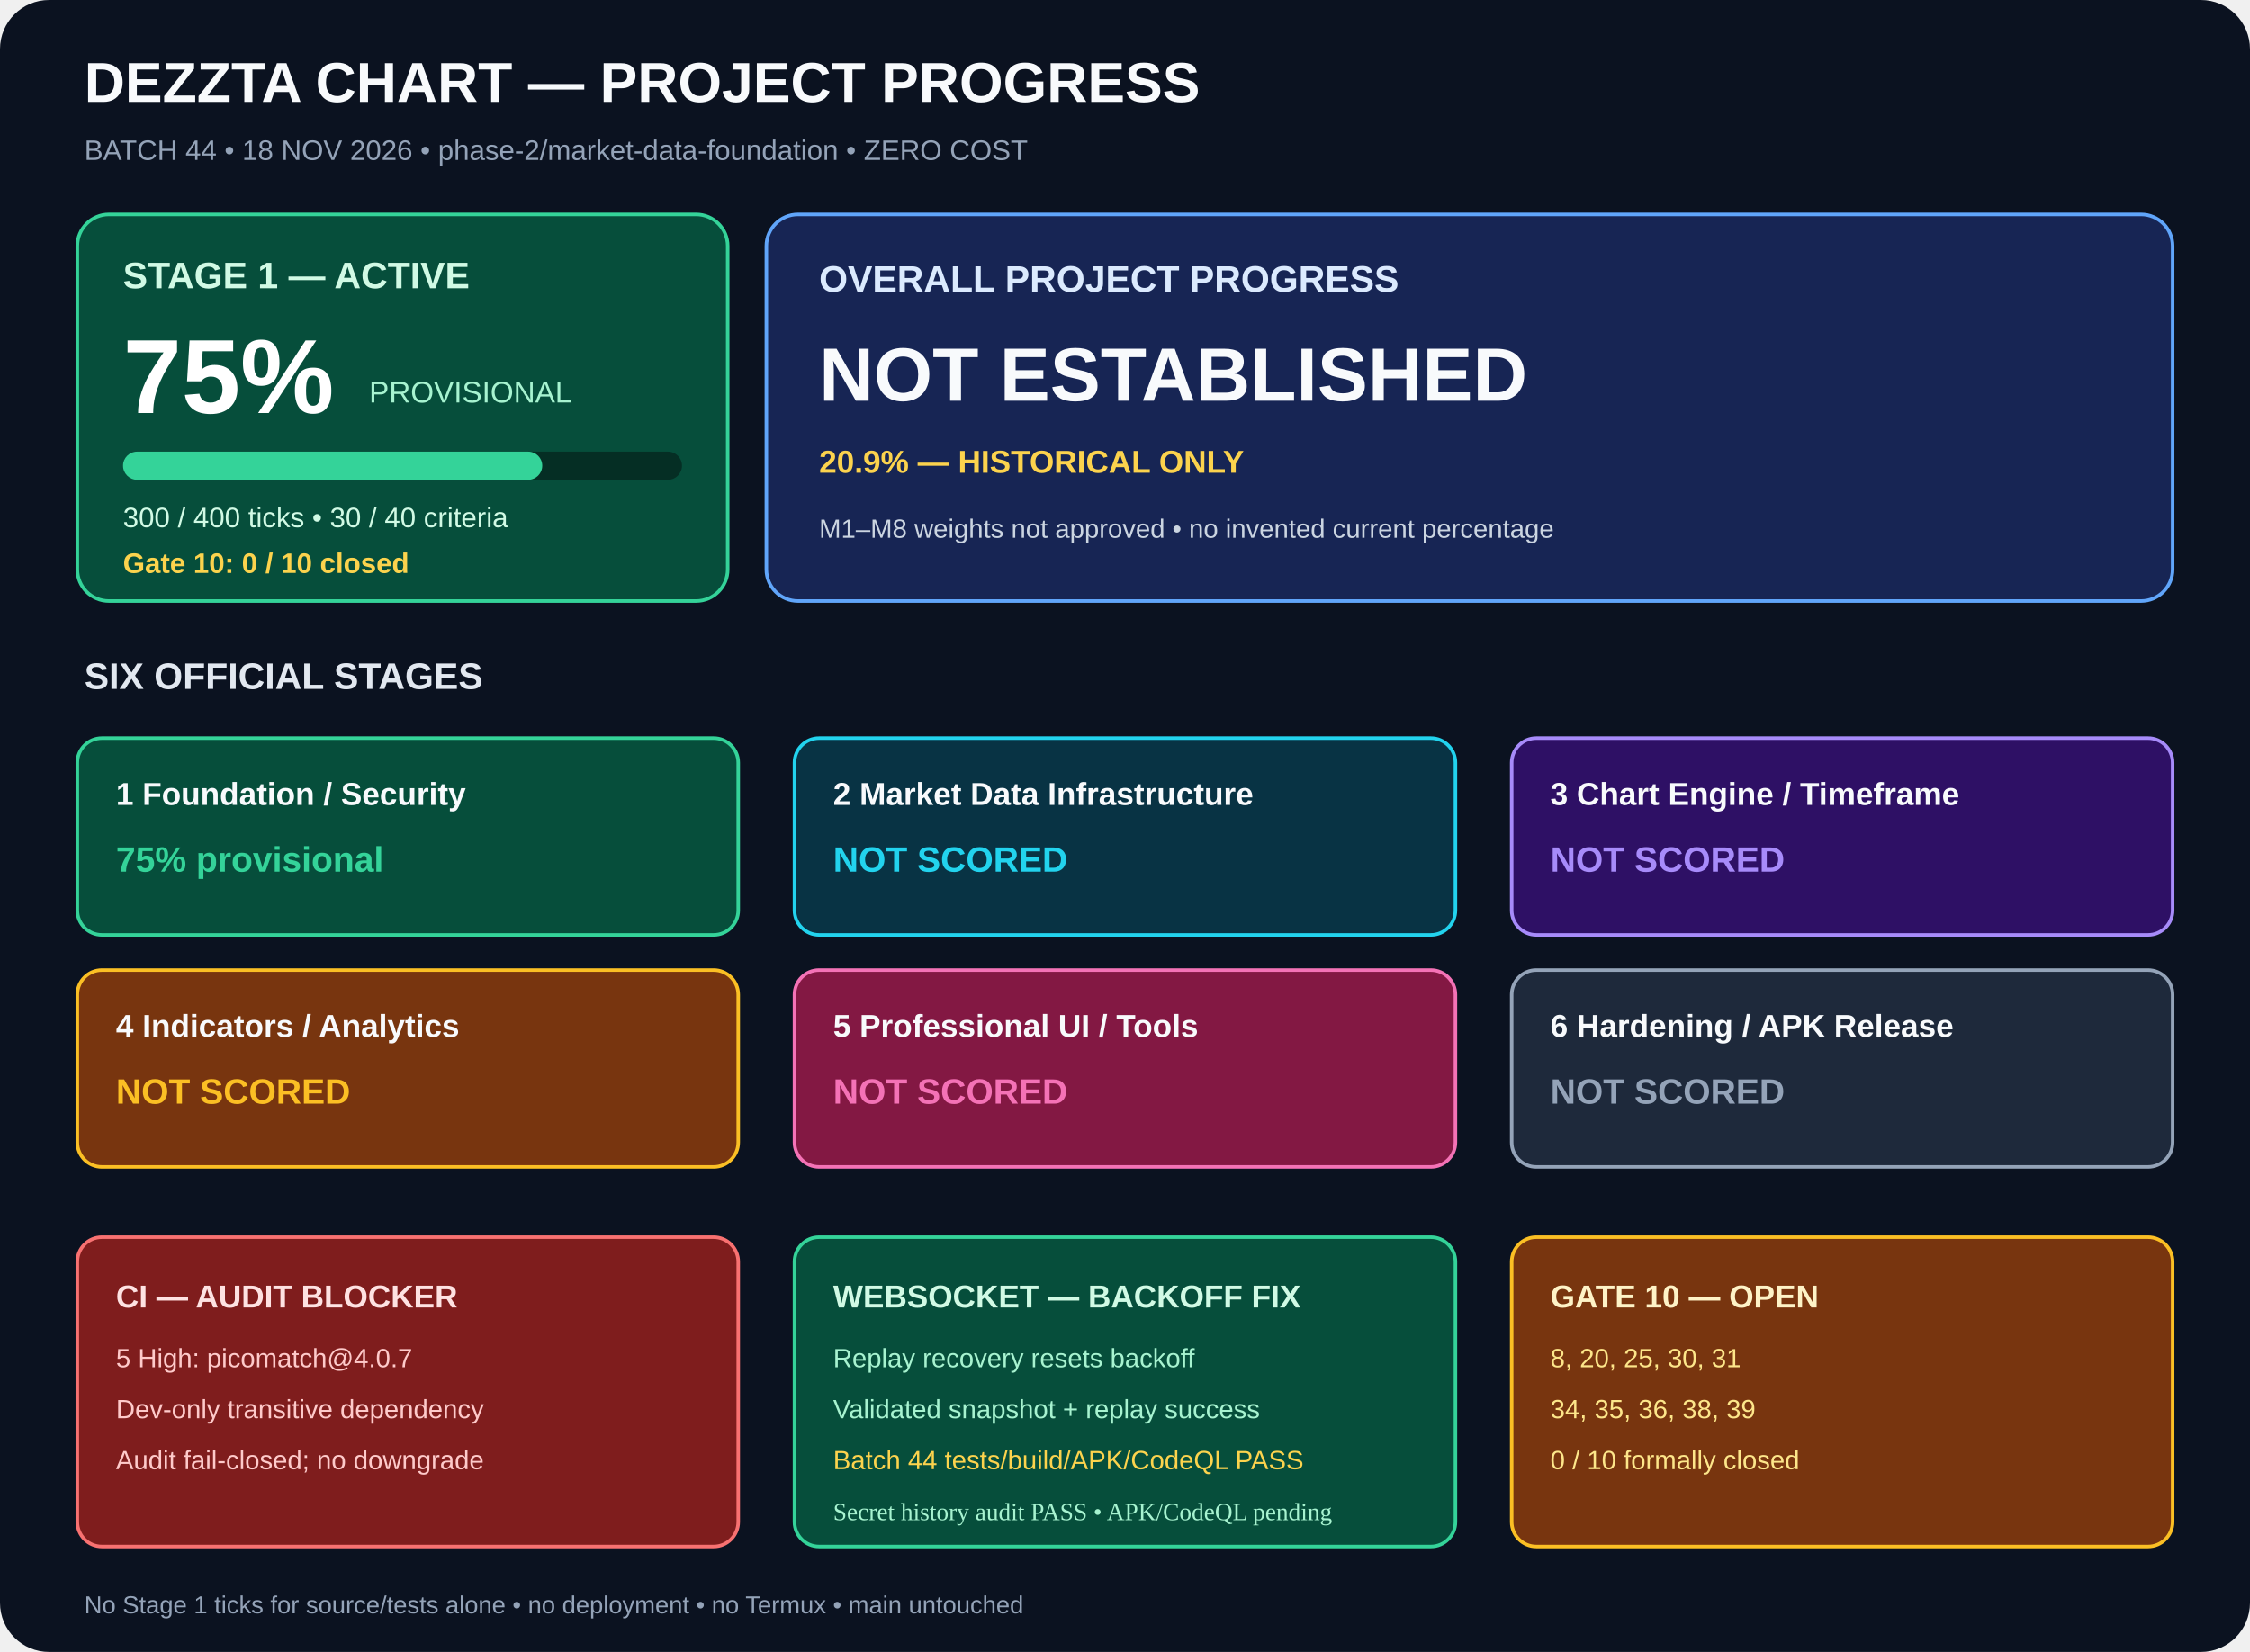
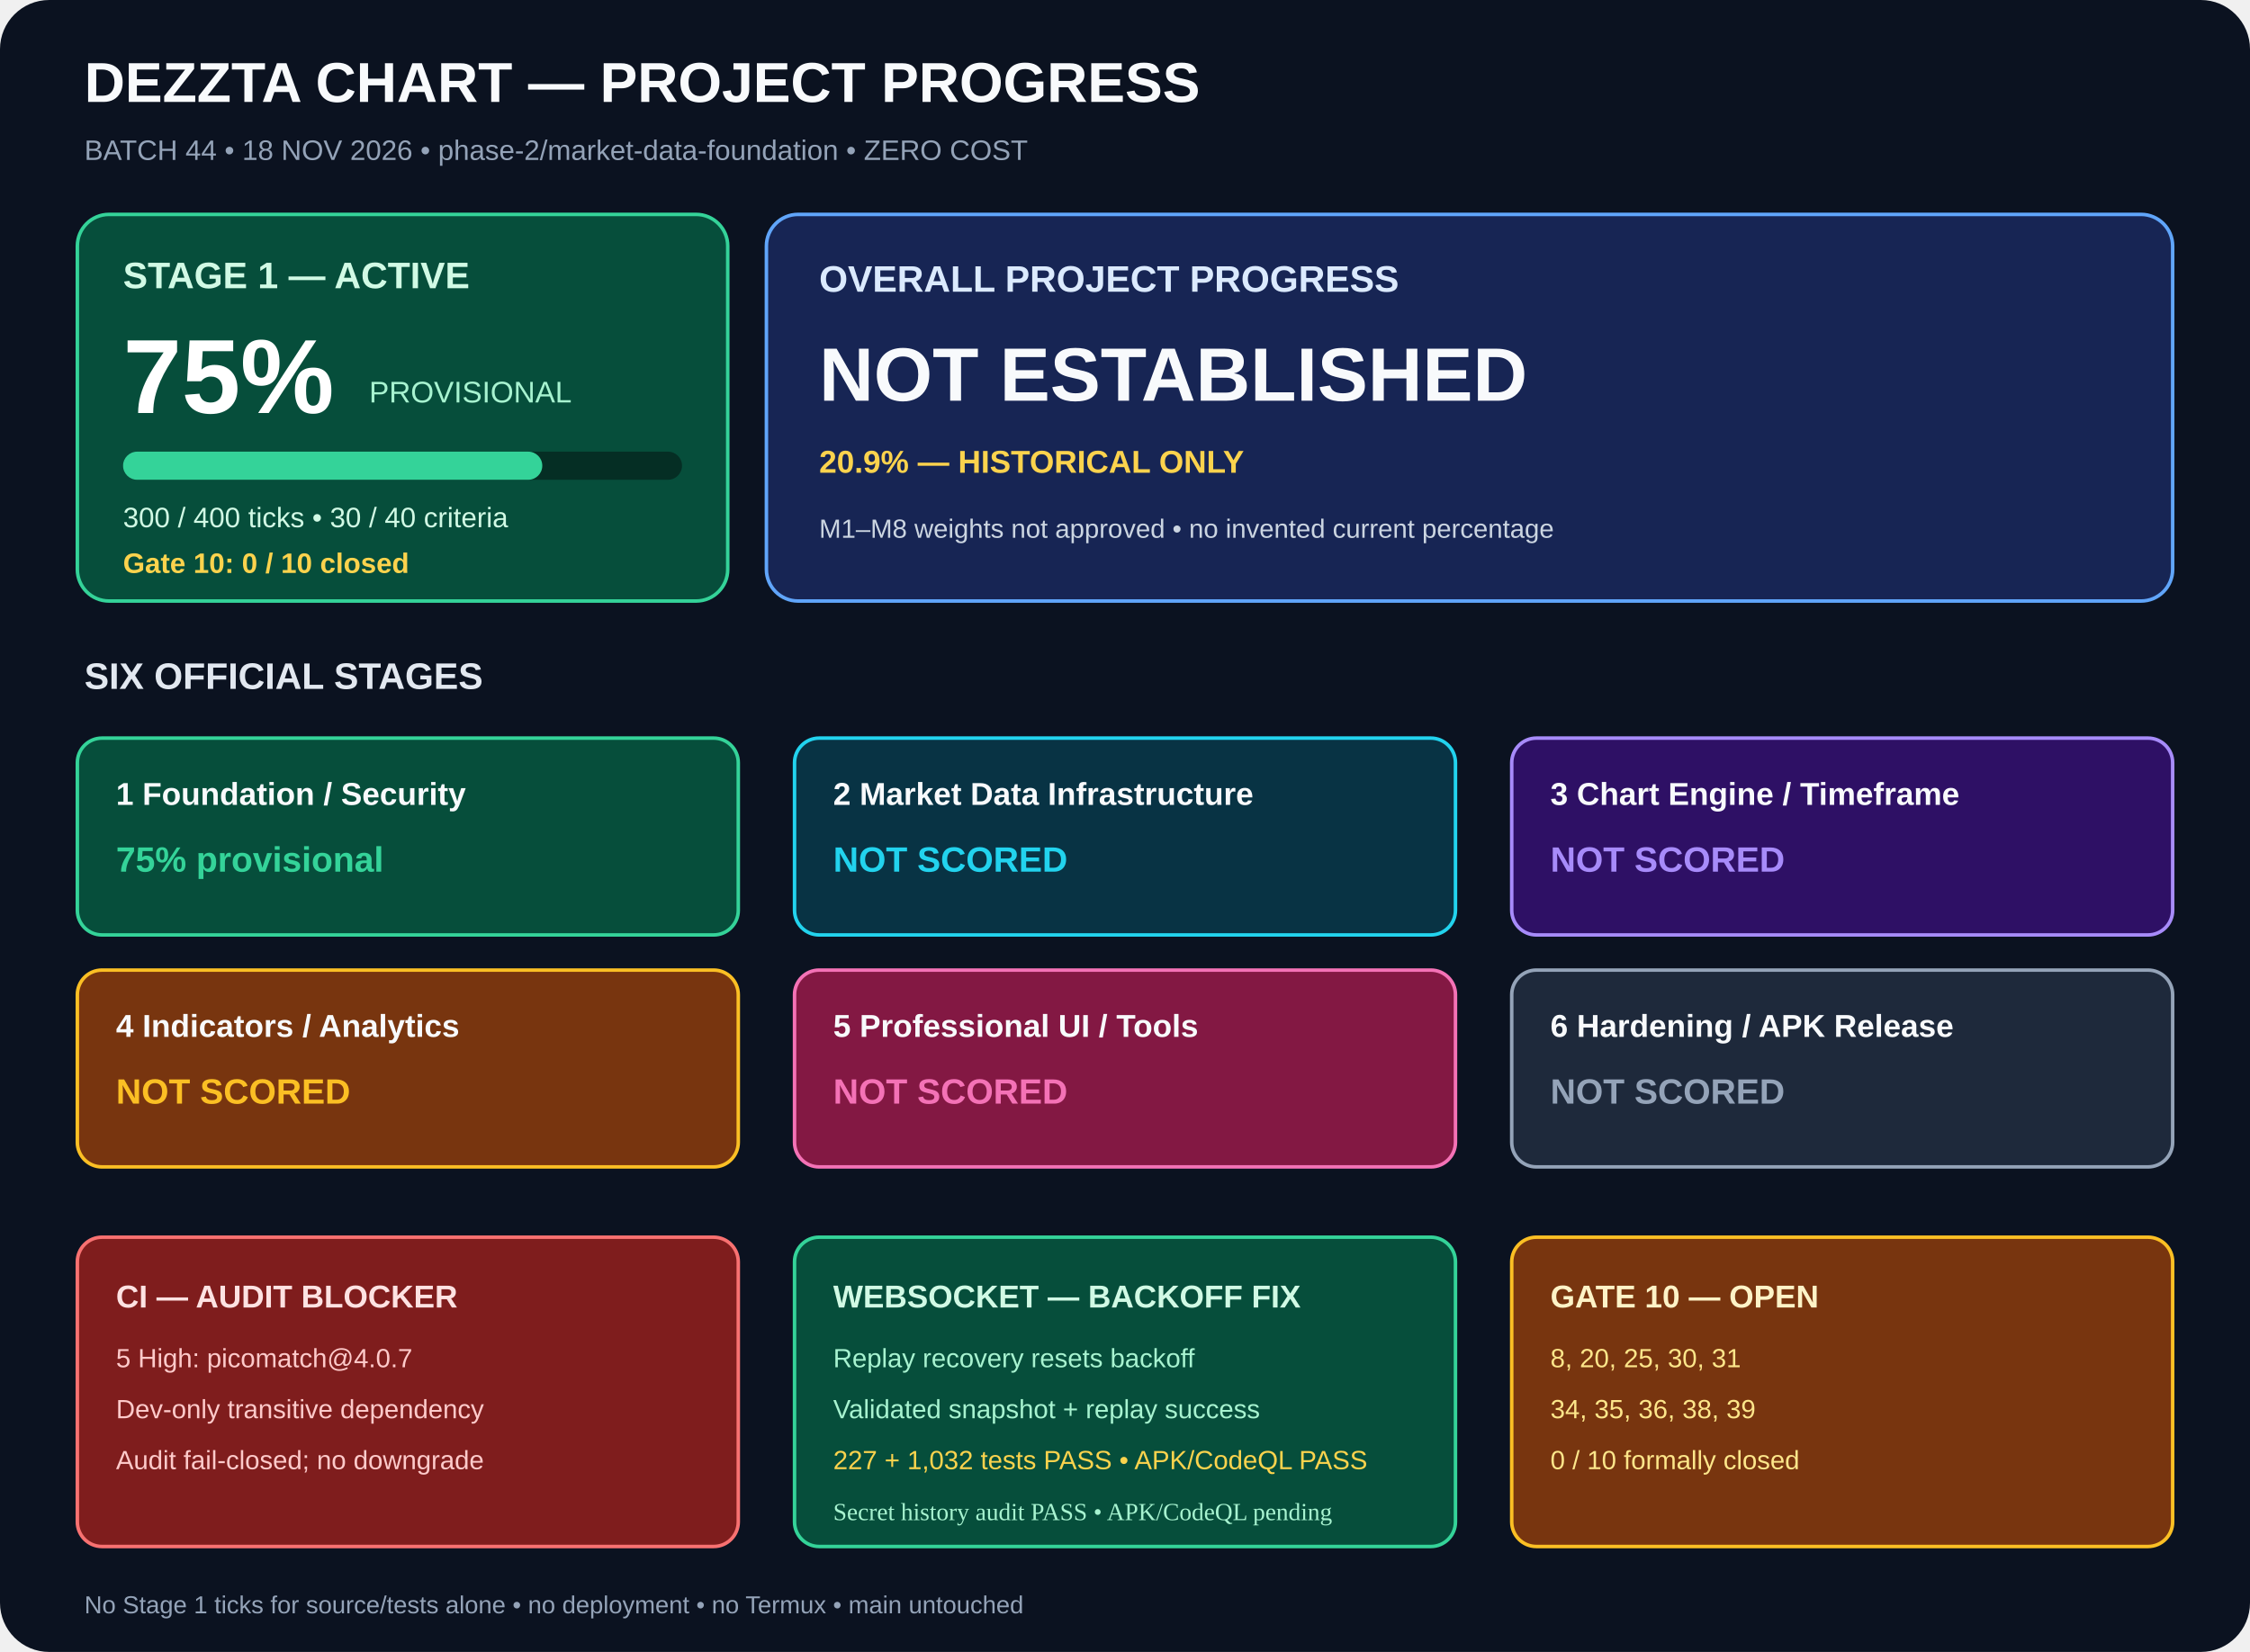
<svg xmlns="http://www.w3.org/2000/svg" width="1280" height="940" viewBox="0 0 1280 940" role="img" aria-labelledby="title desc">
  <rect width="1280" height="940" rx="28" fill="#0b1220" />
  <g font-family="Arial,sans-serif">
    <text x="48" y="58" fill="#f8fafc" font-size="32" font-weight="700">DEZZTA CHART — PROJECT PROGRESS</text>
    <text x="48" y="91" fill="#94a3b8" font-size="16">BATCH 44 • 18 NOV 2026 • phase-2/market-data-foundation • ZERO COST</text>
    <rect x="44" y="122" width="370" height="220" rx="18" fill="#064e3b" stroke="#34d399" stroke-width="2" />
    <text x="70" y="164" fill="#d1fae5" font-size="21" font-weight="700">STAGE 1 — ACTIVE</text>
    <text x="70" y="235" fill="#fff" font-size="60" font-weight="700">75%</text>
    <text x="210" y="229" fill="#a7f3d0" font-size="17">PROVISIONAL</text>
    <rect x="70" y="257" width="318" height="16" rx="8" fill="#052e24" />
    <rect x="70" y="257" width="238.5" height="16" rx="8" fill="#34d399" />
    <text x="70" y="300" fill="#d1fae5" font-size="16">300 / 400 ticks • 30 / 40 criteria</text>
    <text x="70" y="326" fill="#fcd34d" font-size="16" font-weight="700">Gate 10: 0 / 10 closed</text>
    <rect x="436" y="122" width="800" height="220" rx="18" fill="#172554" stroke="#60a5fa" stroke-width="2" />
    <text x="466" y="166" fill="#dbeafe" font-size="21" font-weight="700">OVERALL PROJECT PROGRESS</text>
    <text x="466" y="228" fill="#f8fafc" font-size="43" font-weight="700">NOT ESTABLISHED</text>
    <text x="466" y="269" fill="#fcd34d" font-size="18" font-weight="700">20.9% — HISTORICAL ONLY</text>
    <text x="466" y="306" fill="#cbd5e1" font-size="15">M1–M8 weights not approved • no invented current percentage</text>
    <text x="48" y="392" fill="#e2e8f0" font-size="21" font-weight="700">SIX OFFICIAL STAGES</text>
    <rect x="44" y="420" width="376" height="112" rx="14" fill="#064e3b" stroke="#34d399" stroke-width="2" />
    <text x="66" y="458" fill="#f8fafc" font-size="18" font-weight="700">1  Foundation / Security</text>
    <text x="66" y="496" fill="#34d399" font-size="20" font-weight="700">75% provisional</text>
    <rect x="452" y="420" width="376" height="112" rx="14" fill="#083344" stroke="#22d3ee" stroke-width="2" />
    <text x="474" y="458" fill="#f8fafc" font-size="18" font-weight="700">2  Market Data Infrastructure</text>
    <text x="474" y="496" fill="#22d3ee" font-size="20" font-weight="700">NOT SCORED</text>
    <rect x="860" y="420" width="376" height="112" rx="14" fill="#2e1065" stroke="#a78bfa" stroke-width="2" />
    <text x="882" y="458" fill="#f8fafc" font-size="18" font-weight="700">3  Chart Engine / Timeframe</text>
    <text x="882" y="496" fill="#a78bfa" font-size="20" font-weight="700">NOT SCORED</text>
    <rect x="44" y="552" width="376" height="112" rx="14" fill="#78350f" stroke="#fbbf24" stroke-width="2" />
    <text x="66" y="590" fill="#f8fafc" font-size="18" font-weight="700">4  Indicators / Analytics</text>
    <text x="66" y="628" fill="#fbbf24" font-size="20" font-weight="700">NOT SCORED</text>
    <rect x="452" y="552" width="376" height="112" rx="14" fill="#831843" stroke="#f472b6" stroke-width="2" />
    <text x="474" y="590" fill="#f8fafc" font-size="18" font-weight="700">5  Professional UI / Tools</text>
    <text x="474" y="628" fill="#f472b6" font-size="20" font-weight="700">NOT SCORED</text>
    <rect x="860" y="552" width="376" height="112" rx="14" fill="#1e293b" stroke="#94a3b8" stroke-width="2" />
    <text x="882" y="590" fill="#f8fafc" font-size="18" font-weight="700">6  Hardening / APK Release</text>
    <text x="882" y="628" fill="#94a3b8" font-size="20" font-weight="700">NOT SCORED</text>
    <rect x="44" y="704" width="376" height="176" rx="14" fill="#7f1d1d" stroke="#f87171" stroke-width="2" />
    <text x="66" y="744" fill="#fee2e2" font-size="18" font-weight="700">CI — AUDIT BLOCKER</text>
    <text x="66" y="778" fill="#fecaca" font-size="15">5 High: picomatch@4.0.7</text>
    <text x="66" y="807" fill="#fecaca" font-size="15">Dev-only transitive dependency</text>
    <text x="66" y="836" fill="#fecaca" font-size="15">Audit fail-closed; no downgrade</text>
    <rect x="452" y="704" width="376" height="176" rx="14" fill="#064e3b" stroke="#34d399" stroke-width="2" />
    <text x="474" y="744" fill="#d1fae5" font-size="18" font-weight="700">WEBSOCKET — BACKOFF FIX</text>
    <text x="474" y="778" fill="#a7f3d0" font-size="15">Replay recovery resets backoff</text>
    <text x="474" y="807" fill="#a7f3d0" font-size="15">Validated snapshot + replay success</text>
-     <text x="474" y="836" fill="#fcd34d" font-size="15">Batch 44 tests/build/APK/CodeQL PASS</text>
+     <text x="474" y="836" fill="#fcd34d" font-size="15">227 + 1,032 tests PASS • APK/CodeQL PASS</text>
    <rect x="860" y="704" width="376" height="176" rx="14" fill="#78350f" stroke="#fbbf24" stroke-width="2" />
    <text x="882" y="744" fill="#fef3c7" font-size="18" font-weight="700">GATE 10 — OPEN</text>
    <text x="882" y="778" fill="#fde68a" font-size="15">8, 20, 25, 30, 31</text>
    <text x="882" y="807" fill="#fde68a" font-size="15">34, 35, 36, 38, 39</text>
    <text x="882" y="836" fill="#fde68a" font-size="15">0 / 10 formally closed</text>
    <text x="48" y="918" fill="#94a3b8" font-size="14">No Stage 1 ticks for source/tests alone • no deployment • no Termux • main untouched</text>
  </g>
  <text x="474" y="865" fill="#a7f3d0" font-size="14">Secret history audit PASS • APK/CodeQL pending</text>
</svg>
